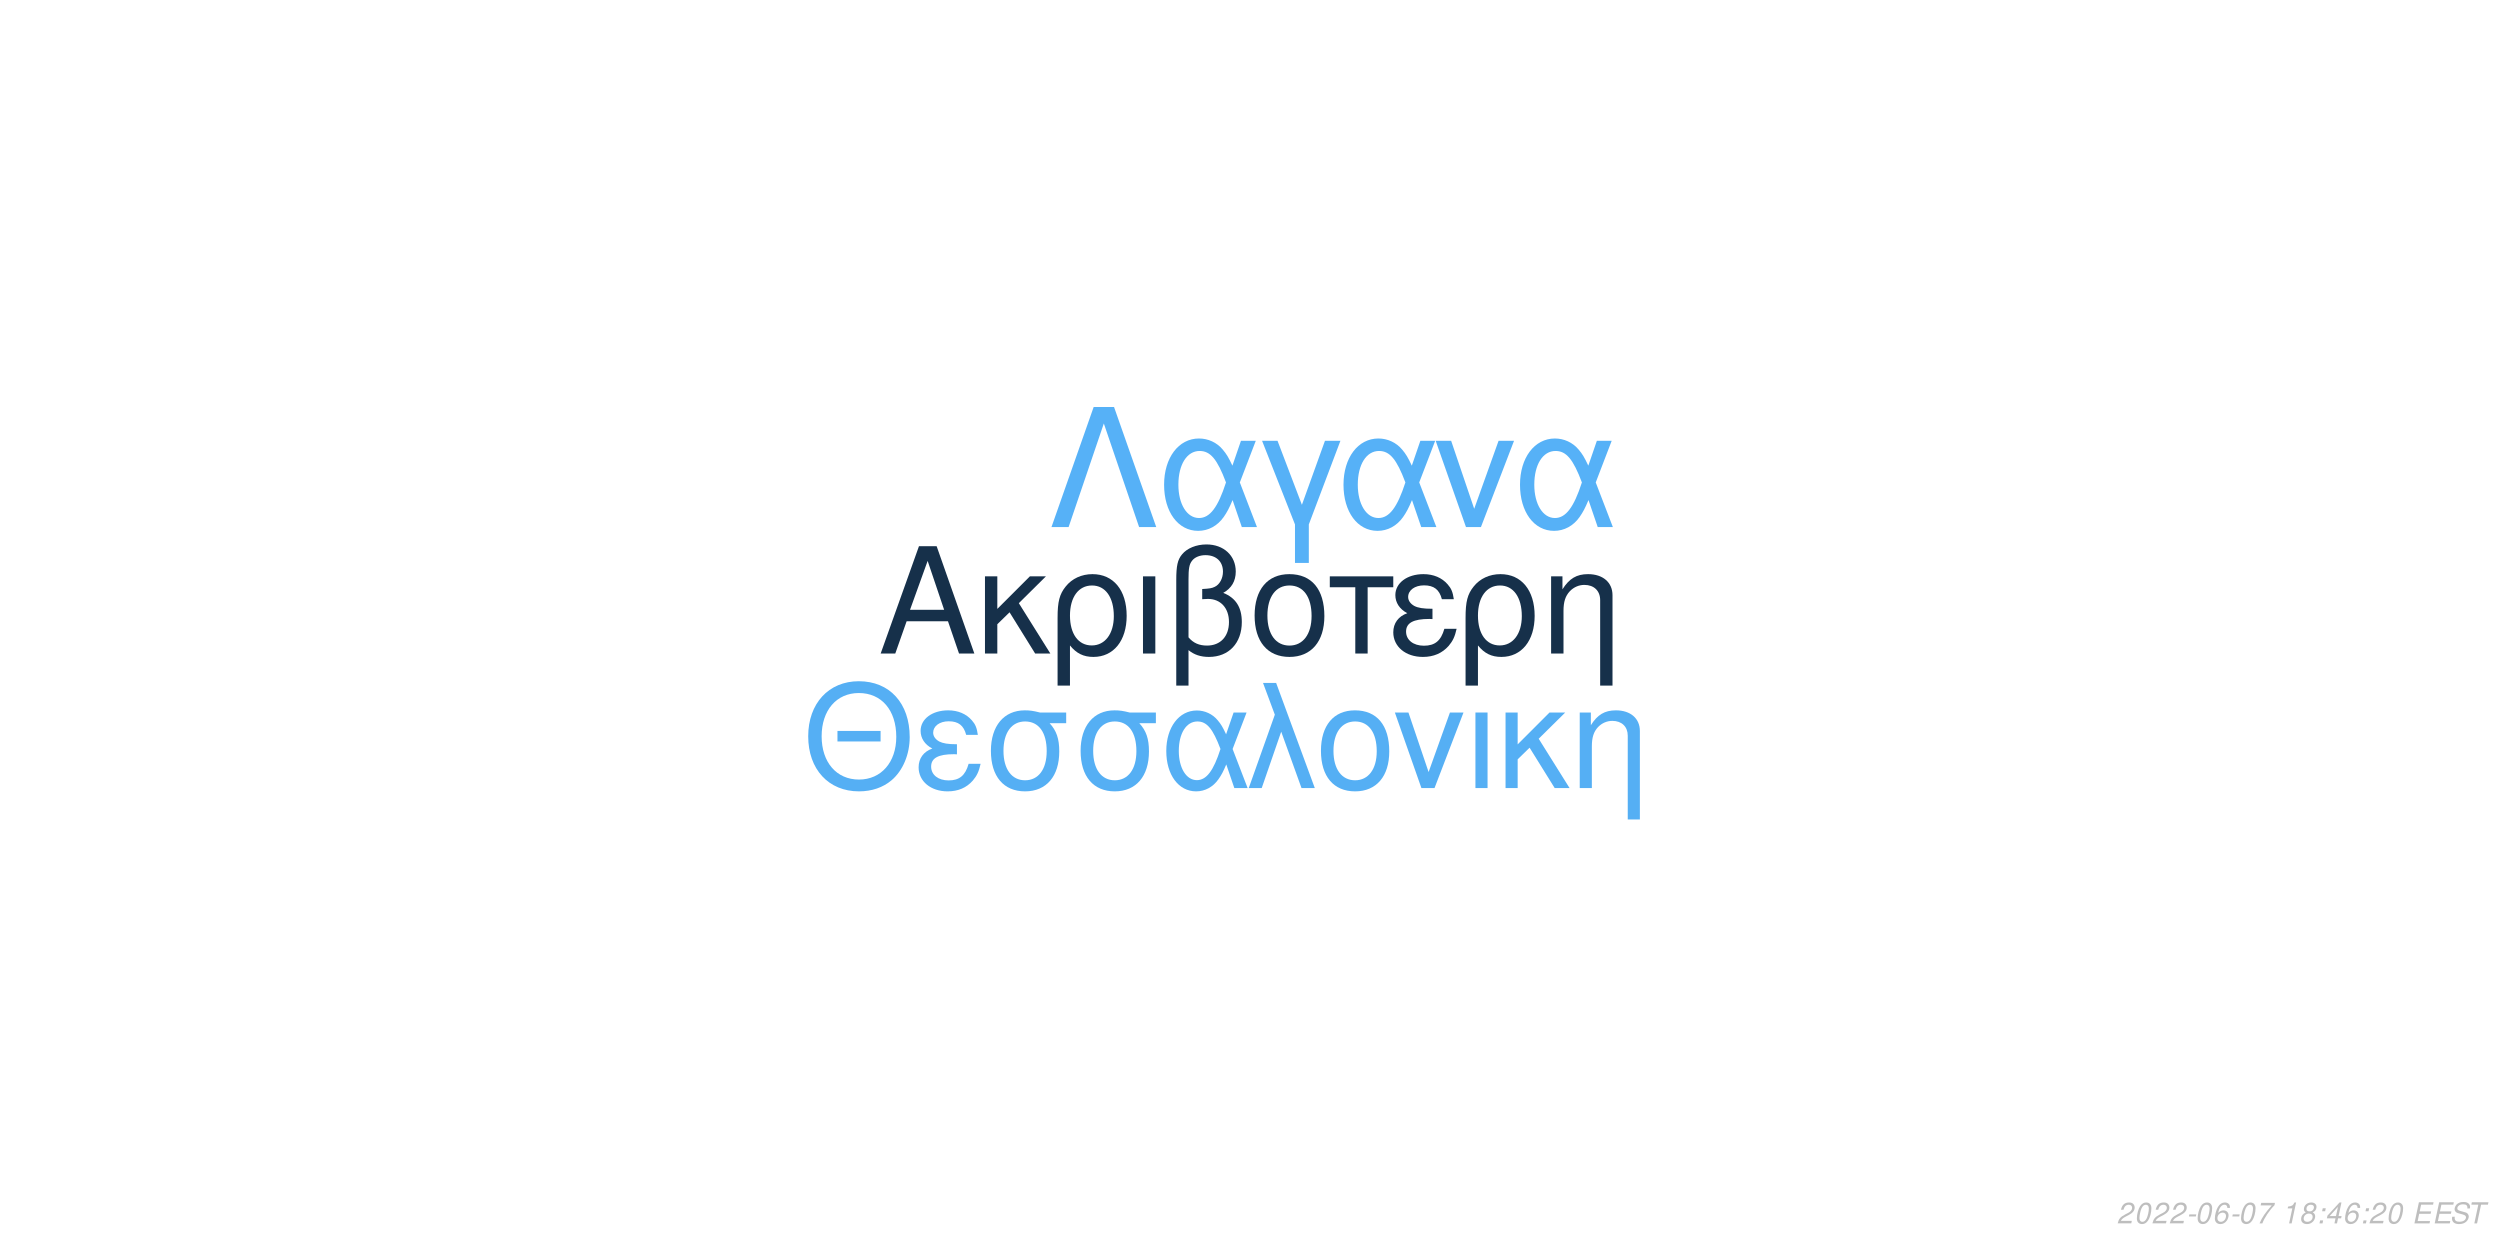
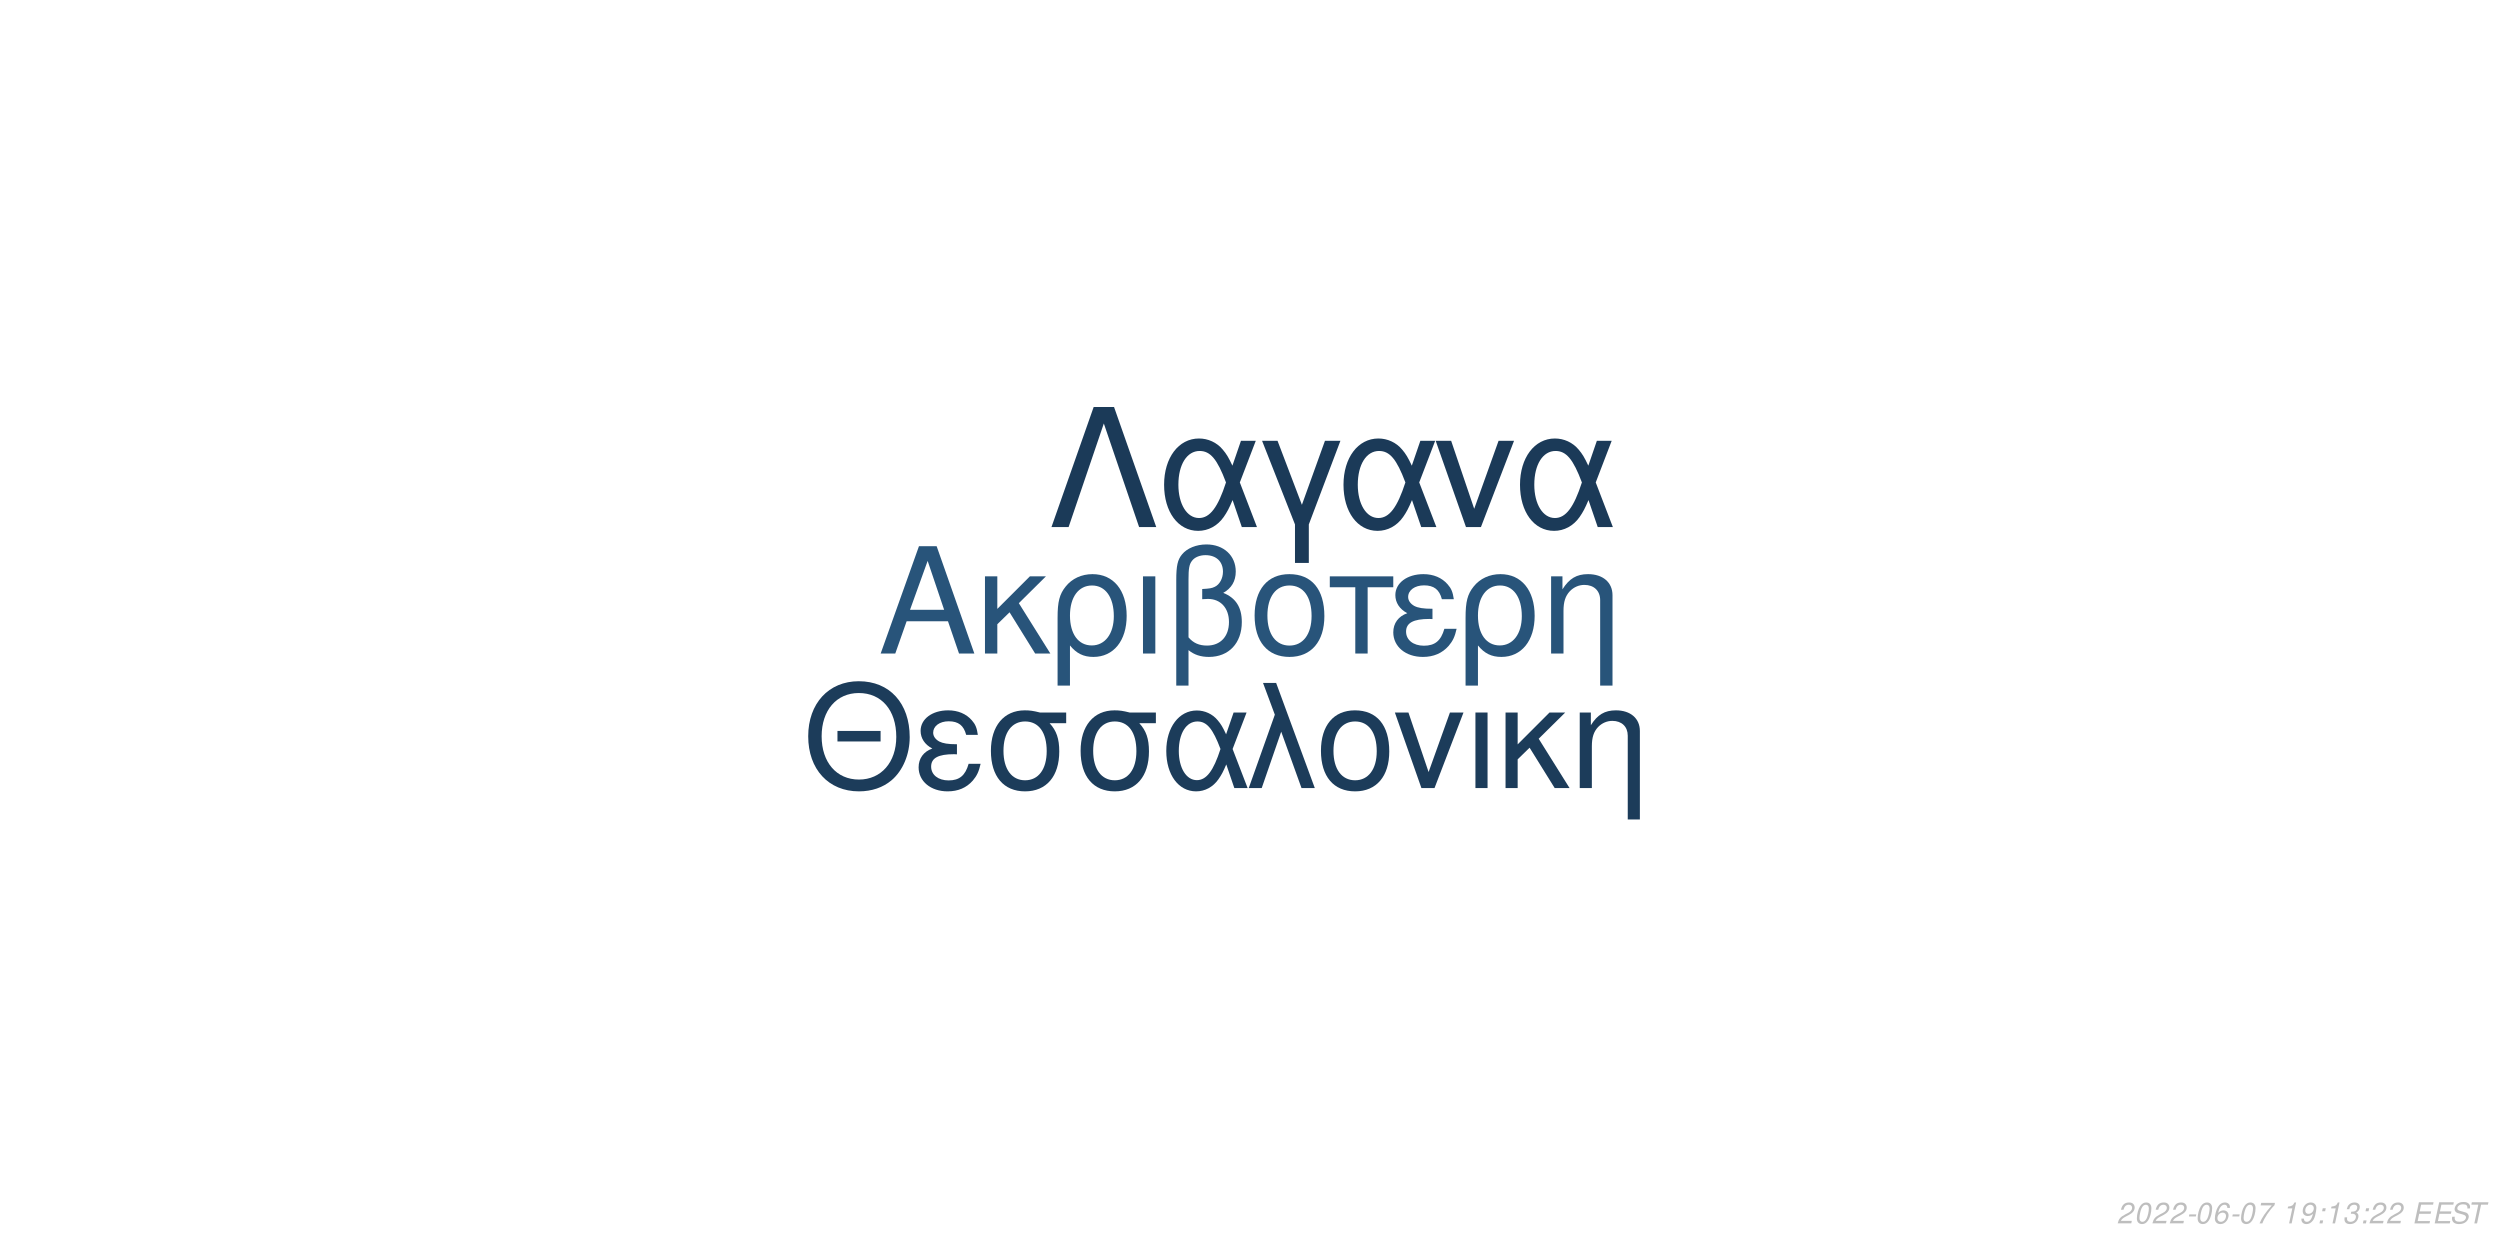
<svg xmlns="http://www.w3.org/2000/svg" xmlns:xlink="http://www.w3.org/1999/xlink" width="864pt" height="432pt" viewBox="0 0 864 432" version="1.1">
  <defs>
    <g>
      <symbol overflow="visible" id="glyph0-0">
        <path style="stroke:none;" d="" />
      </symbol>
      <symbol overflow="visible" id="glyph0-1">
        <path style="stroke:none;" d="M 24.125 -11.141 L 27.938 0 L 33.234 0 L 20.203 -37.094 L 14.094 -37.094 L 0.859 0 L 5.906 0 L 9.828 -11.141 Z M 22.797 -15.109 L 11 -15.109 L 17.094 -32.016 Z M 22.797 -15.109 " />
      </symbol>
      <symbol overflow="visible" id="glyph0-2">
        <path style="stroke:none;" d="M 7.172 -15.422 L 7.172 -26.672 L 2.906 -26.672 L 2.906 0 L 7.172 0 L 7.172 -10.125 L 11.406 -14.25 L 20.25 0 L 25.5 0 L 14.609 -17.406 L 23.969 -26.672 L 18.422 -26.672 Z M 7.172 -15.422 " />
      </symbol>
      <symbol overflow="visible" id="glyph0-3">
        <path style="stroke:none;" d="M 3 11.094 L 7.281 11.094 L 7.281 -2.797 C 9.516 -0.047 11.953 1.172 15.375 1.172 C 22.344 1.172 26.875 -4.422 26.875 -13.031 C 26.875 -21.891 22.297 -27.438 15.062 -27.438 C 11.297 -27.438 7.984 -25.906 5.797 -23.156 C 3.672 -20.516 3 -17.969 3 -12.359 Z M 14.906 -23.516 C 19.547 -23.516 22.438 -19.438 22.438 -12.922 C 22.438 -6.812 19.391 -2.797 14.812 -2.797 C 10.172 -2.797 7.281 -6.766 7.281 -13.125 C 7.281 -19.484 10.234 -23.516 14.906 -23.516 Z M 14.906 -23.516 " />
      </symbol>
      <symbol overflow="visible" id="glyph0-4">
        <path style="stroke:none;" d="M 3.516 0 L 7.781 0 L 7.781 -26.672 L 3.516 -26.672 Z M 3.516 0 " />
      </symbol>
      <symbol overflow="visible" id="glyph0-5">
        <path style="stroke:none;" d="M 4.016 11.094 L 8.25 11.094 L 8.25 -1.172 C 10.172 0.406 12.422 1.172 15.312 1.172 C 22.188 1.172 26.672 -3.609 26.672 -10.891 C 26.672 -15.984 24.578 -19.234 20.25 -20.969 C 23.109 -22.547 24.578 -25.031 24.578 -28.344 C 24.578 -33.844 20.406 -37.703 14.453 -37.703 C 10.938 -37.703 7.734 -36.391 6 -34.25 C 4.484 -32.422 4.016 -30.328 4.016 -25.391 Z M 8.25 -25.656 C 8.25 -29.359 8.5 -30.844 9.469 -32.062 C 10.375 -33.281 12.156 -34 14.094 -34 C 17.812 -34 20.156 -31.812 20.156 -28.297 C 20.156 -25.953 18.984 -23.812 17.297 -23.047 C 16.281 -22.547 15.469 -22.438 12.984 -22.297 L 12.984 -18.781 C 13.734 -18.828 14.344 -18.875 14.969 -18.875 C 19.344 -18.875 22.234 -15.719 22.234 -10.891 C 22.234 -5.906 19.281 -2.75 14.656 -2.75 C 11.953 -2.75 9.922 -3.609 8.25 -5.594 Z M 8.25 -25.656 " />
      </symbol>
      <symbol overflow="visible" id="glyph0-6">
        <path style="stroke:none;" d="M 14.094 -27.438 C 6.562 -27.438 2.094 -22.094 2.094 -13.125 C 2.094 -4.125 6.562 1.172 14.141 1.172 C 21.672 1.172 26.203 -4.172 26.203 -12.922 C 26.203 -22.188 21.828 -27.438 14.094 -27.438 Z M 14.141 -23.516 C 18.938 -23.516 21.781 -19.594 21.781 -12.984 C 21.781 -6.672 18.828 -2.75 14.141 -2.75 C 9.422 -2.75 6.516 -6.672 6.516 -13.125 C 6.516 -19.594 9.422 -23.516 14.141 -23.516 Z M 14.141 -23.516 " />
      </symbol>
      <symbol overflow="visible" id="glyph0-7">
        <path style="stroke:none;" d="M 7.891 0 L 12.156 0 L 12.156 -22.906 L 21.016 -22.906 L 21.016 -26.672 L -0.922 -26.672 L -0.922 -22.906 L 7.891 -22.906 Z M 7.891 0 " />
      </symbol>
      <symbol overflow="visible" id="glyph0-8">
        <path style="stroke:none;" d="M 14.562 -15.469 C 11.344 -15.469 9.562 -15.781 8.297 -16.438 C 6.922 -17.203 6.156 -18.328 6.156 -19.547 C 6.156 -21.891 8.453 -23.562 11.656 -23.562 C 15.062 -23.562 16.953 -22.094 17.812 -18.781 L 21.938 -18.781 C 21.578 -21.266 21.062 -22.5 19.797 -23.922 C 17.812 -26.203 14.906 -27.438 11.453 -27.438 C 5.797 -27.438 1.734 -24.375 1.734 -20.203 C 1.734 -17.609 3.156 -15.375 5.859 -13.938 C 2.797 -12.875 1.016 -10.484 1.016 -7.328 C 1.016 -2.391 5.297 1.172 11.25 1.172 C 14.969 1.172 17.906 -0.109 20.156 -2.641 C 21.578 -4.328 22.297 -5.797 22.906 -8.547 L 18.672 -8.547 C 17.5 -4.422 15.422 -2.703 11.609 -2.703 C 7.938 -2.703 5.438 -4.688 5.438 -7.578 C 5.438 -10.578 7.938 -11.953 13.484 -11.953 C 13.641 -11.953 14.094 -11.953 14.562 -11.906 Z M 14.562 -15.469 " />
      </symbol>
      <symbol overflow="visible" id="glyph0-9">
        <path style="stroke:none;" d="M 3.562 -26.672 L 3.562 0 L 7.844 0 L 7.844 -14.703 C 7.844 -17.906 8.5 -19.891 10.031 -21.531 C 11.406 -22.953 13.188 -23.719 15.062 -23.719 C 18.375 -23.719 20.516 -21.672 20.516 -18.469 L 20.516 11.094 L 24.781 11.094 L 24.781 -20.156 C 24.781 -24.578 21.469 -27.438 16.328 -27.438 C 12.359 -27.438 9.828 -25.906 7.484 -22.188 L 7.484 -26.672 Z M 3.562 -26.672 " />
      </symbol>
      <symbol overflow="visible" id="glyph1-0">
        <path style="stroke:none;" d="" />
      </symbol>
      <symbol overflow="visible" id="glyph1-1">
        <path style="stroke:none;" d="M 26.859 -19.734 L 11.953 -19.734 L 11.953 -16.094 L 26.859 -16.094 Z M 19.328 -36.922 C 8.922 -36.922 1.844 -29.25 1.844 -17.891 C 1.844 -6.484 8.875 1.141 19.391 1.141 C 23.812 1.141 27.703 -0.203 30.641 -2.688 C 34.578 -6.031 36.922 -11.656 36.922 -17.594 C 36.922 -29.297 30 -36.922 19.328 -36.922 Z M 19.328 -32.844 C 27.203 -32.844 32.281 -26.906 32.281 -17.688 C 32.281 -8.922 27.062 -2.938 19.391 -2.938 C 11.609 -2.938 6.484 -8.922 6.484 -17.891 C 6.484 -26.859 11.609 -32.844 19.328 -32.844 Z M 19.328 -32.844 " />
      </symbol>
      <symbol overflow="visible" id="glyph1-2">
        <path style="stroke:none;" d="M 14.25 -15.141 C 11.109 -15.141 9.375 -15.453 8.125 -16.094 C 6.781 -16.844 6.031 -17.938 6.031 -19.141 C 6.031 -21.422 8.266 -23.078 11.406 -23.078 C 14.75 -23.078 16.594 -21.625 17.438 -18.391 L 21.469 -18.391 C 21.125 -20.828 20.625 -22.031 19.391 -23.422 C 17.438 -25.656 14.594 -26.859 11.219 -26.859 C 5.688 -26.859 1.688 -23.875 1.688 -19.781 C 1.688 -17.234 3.094 -15.047 5.734 -13.656 C 2.734 -12.609 1 -10.266 1 -7.172 C 1 -2.344 5.188 1.141 11.016 1.141 C 14.656 1.141 17.547 -0.094 19.734 -2.594 C 21.125 -4.234 21.828 -5.688 22.422 -8.375 L 18.281 -8.375 C 17.141 -4.328 15.094 -2.641 11.359 -2.641 C 7.766 -2.641 5.328 -4.578 5.328 -7.422 C 5.328 -10.359 7.766 -11.703 13.203 -11.703 C 13.359 -11.703 13.797 -11.703 14.25 -11.656 Z M 14.25 -15.141 " />
      </symbol>
      <symbol overflow="visible" id="glyph1-3">
        <path style="stroke:none;" d="M 29 -26.109 L 19.938 -26.109 C 17.594 -26.703 16.438 -26.859 14.703 -26.859 C 7.469 -26.859 2.984 -21.469 2.984 -12.859 C 2.984 -4.031 7.375 1.141 14.797 1.141 C 22.172 1.141 26.609 -4.078 26.609 -12.656 C 26.609 -17.047 25.656 -19.828 23.266 -22.422 L 29 -22.422 Z M 14.797 -23.016 C 19.531 -23.016 22.266 -19.234 22.266 -12.75 C 22.266 -6.531 19.438 -2.688 14.797 -2.688 C 10.172 -2.688 7.328 -6.531 7.328 -12.859 C 7.328 -19.188 10.172 -23.016 14.797 -23.016 Z M 14.797 -23.016 " />
      </symbol>
      <symbol overflow="visible" id="glyph1-4">
        <path style="stroke:none;" d="M 29.344 -26.109 L 24.859 -26.109 L 22.266 -18.578 C 21.125 -21.031 20.484 -22.125 19.328 -23.469 C 17.547 -25.609 14.906 -26.812 12.156 -26.812 C 5.984 -26.812 1.594 -20.984 1.594 -12.812 C 1.594 -4.578 5.828 1.141 11.906 1.141 C 14.953 1.141 17.734 -0.344 19.625 -3.047 C 20.672 -4.531 21.281 -5.688 22.328 -8.172 L 25.109 0 L 29.703 0 L 24.516 -13.5 Z M 20.328 -13.5 C 17.891 -5.922 15.453 -2.734 12.156 -2.734 C 8.516 -2.734 5.922 -6.922 5.922 -12.812 C 5.922 -18.938 8.516 -23.016 12.359 -23.016 C 15.594 -23.016 17.688 -20.531 20.328 -13.5 Z M 20.328 -13.5 " />
      </symbol>
      <symbol overflow="visible" id="glyph1-5">
        <path style="stroke:none;" d="M 1.094 0 L 5.578 0 L 12.312 -19.484 L 19.328 0 L 23.922 0 L 10.562 -36.328 L 6.031 -36.328 L 10.109 -25.359 Z M 1.094 0 " />
      </symbol>
      <symbol overflow="visible" id="glyph1-6">
        <path style="stroke:none;" d="M 13.797 -26.859 C 6.422 -26.859 2.047 -21.625 2.047 -12.859 C 2.047 -4.031 6.422 1.141 13.859 1.141 C 21.234 1.141 25.656 -4.078 25.656 -12.656 C 25.656 -21.719 21.375 -26.859 13.797 -26.859 Z M 13.859 -23.016 C 18.531 -23.016 21.328 -19.188 21.328 -12.703 C 21.328 -6.531 18.438 -2.688 13.859 -2.688 C 9.219 -2.688 6.375 -6.531 6.375 -12.859 C 6.375 -19.188 9.219 -23.016 13.859 -23.016 Z M 13.859 -23.016 " />
      </symbol>
      <symbol overflow="visible" id="glyph1-7">
        <path style="stroke:none;" d="M 14.297 0 L 24.312 -26.109 L 19.625 -26.109 L 12.25 -5.531 L 5.281 -26.109 L 0.594 -26.109 L 9.766 0 Z M 14.297 0 " />
      </symbol>
      <symbol overflow="visible" id="glyph1-8">
        <path style="stroke:none;" d="M 3.438 0 L 7.625 0 L 7.625 -26.109 L 3.438 -26.109 Z M 3.438 0 " />
      </symbol>
      <symbol overflow="visible" id="glyph1-9">
        <path style="stroke:none;" d="M 7.031 -15.094 L 7.031 -26.109 L 2.844 -26.109 L 2.844 0 L 7.031 0 L 7.031 -9.922 L 11.156 -13.953 L 19.828 0 L 24.969 0 L 14.297 -17.047 L 23.469 -26.109 L 18.031 -26.109 Z M 7.031 -15.094 " />
      </symbol>
      <symbol overflow="visible" id="glyph1-10">
        <path style="stroke:none;" d="M 3.484 -26.109 L 3.484 0 L 7.672 0 L 7.672 -14.406 C 7.672 -17.547 8.328 -19.484 9.812 -21.078 C 11.156 -22.469 12.906 -23.219 14.75 -23.219 C 17.984 -23.219 20.078 -21.234 20.078 -18.094 L 20.078 10.859 L 24.266 10.859 L 24.266 -19.734 C 24.266 -24.062 21.031 -26.859 16 -26.859 C 12.109 -26.859 9.609 -25.359 7.328 -21.719 L 7.328 -26.109 Z M 3.484 -26.109 " />
      </symbol>
      <symbol overflow="visible" id="glyph2-0">
        <path style="stroke:none;" d="" />
      </symbol>
      <symbol overflow="visible" id="glyph2-1">
        <path style="stroke:none;" d="M 22.531 -41.484 L 15.484 -41.484 L 0.906 0 L 6.828 0 L 19 -35.797 L 31.188 0 L 37.109 0 Z M 22.531 -41.484 " />
      </symbol>
      <symbol overflow="visible" id="glyph2-2">
        <path style="stroke:none;" d="M 33.516 -29.812 L 28.391 -29.812 L 25.438 -21.219 C 24.125 -24.016 23.391 -25.266 22.078 -26.797 C 20.031 -29.25 17.016 -30.609 13.891 -30.609 C 6.828 -30.609 1.828 -23.953 1.828 -14.625 C 1.828 -5.234 6.656 1.312 13.594 1.312 C 17.078 1.312 20.266 -0.391 22.422 -3.469 C 23.609 -5.172 24.297 -6.484 25.5 -9.328 L 28.688 0 L 33.922 0 L 28 -15.422 Z M 23.219 -15.422 C 20.422 -6.766 17.641 -3.125 13.891 -3.125 C 9.734 -3.125 6.766 -7.906 6.766 -14.625 C 6.766 -21.625 9.734 -26.297 14.109 -26.297 C 17.812 -26.297 20.203 -23.453 23.219 -15.422 Z M 23.219 -15.422 " />
      </symbol>
      <symbol overflow="visible" id="glyph2-3">
        <path style="stroke:none;" d="M 12.062 12.406 L 16.844 12.406 L 16.844 -0.906 L 27.766 -29.812 L 22.422 -29.812 L 14.453 -7.688 L 6.031 -29.812 L 0.688 -29.812 L 12.062 -0.906 Z M 12.062 12.406 " />
      </symbol>
      <symbol overflow="visible" id="glyph2-4">
        <path style="stroke:none;" d="M 16.328 0 L 27.766 -29.812 L 22.422 -29.812 L 14 -6.312 L 6.031 -29.812 L 0.688 -29.812 L 11.156 0 Z M 16.328 0 " />
      </symbol>
      <symbol overflow="visible" id="glyph3-0">
        <path style="stroke:none;" d="" />
      </symbol>
      <symbol overflow="visible" id="glyph3-1">
        <path style="stroke:none;" d="M 5.234 -0.875 L 1.469 -0.875 C 1.641 -1.375 2.203 -1.891 3.109 -2.344 L 4.234 -2.938 C 5.562 -3.625 6.219 -4.469 6.219 -5.484 C 6.219 -5.938 6.062 -6.359 5.797 -6.656 C 5.469 -7.047 4.984 -7.234 4.312 -7.234 C 2.766 -7.234 1.891 -6.453 1.484 -4.734 L 2.375 -4.734 C 2.484 -5.188 2.609 -5.484 2.797 -5.75 C 3.094 -6.203 3.609 -6.453 4.188 -6.453 C 4.891 -6.453 5.344 -6.031 5.344 -5.375 C 5.344 -4.703 4.859 -4.094 4.016 -3.656 L 2.984 -3.125 C 1.234 -2.188 0.797 -1.656 0.344 -0.016 L 5.047 -0.016 Z M 5.234 -0.875 " />
      </symbol>
      <symbol overflow="visible" id="glyph3-2">
        <path style="stroke:none;" d="M 4.203 -7.234 C 3.375 -7.234 2.688 -6.812 2.125 -5.984 C 1.484 -5.047 0.984 -3.188 0.984 -1.734 C 0.984 -1.109 1.172 -0.562 1.484 -0.266 C 1.797 0.047 2.281 0.234 2.766 0.234 C 3.625 0.234 4.281 -0.156 4.859 -1.016 C 5.516 -1.953 6 -3.797 6 -5.266 C 6 -6.5 5.328 -7.234 4.203 -7.234 Z M 4.094 -6.453 C 4.734 -6.453 5.125 -5.984 5.125 -5.156 C 5.125 -4.203 4.781 -2.625 4.406 -1.812 C 3.984 -0.938 3.516 -0.547 2.875 -0.547 C 2.25 -0.547 1.875 -1.031 1.875 -1.828 C 1.875 -2.797 2.203 -4.344 2.594 -5.203 C 2.984 -6.047 3.453 -6.453 4.094 -6.453 Z M 4.094 -6.453 " />
      </symbol>
      <symbol overflow="visible" id="glyph3-3">
        <path style="stroke:none;" d="M 3.516 -3.125 L 1.125 -3.125 L 0.969 -2.406 L 3.359 -2.406 Z M 3.516 -3.125 " />
      </symbol>
      <symbol overflow="visible" id="glyph3-4">
        <path style="stroke:none;" d="M 6.125 -5.344 L 6.141 -5.625 C 6.141 -6.609 5.453 -7.234 4.391 -7.234 C 3.438 -7.234 2.641 -6.719 2.016 -5.703 C 1.422 -4.781 0.938 -2.953 0.938 -1.688 C 0.938 -0.516 1.688 0.234 2.859 0.234 C 3.703 0.234 4.438 -0.156 5 -0.875 C 5.406 -1.422 5.672 -2.156 5.672 -2.766 C 5.672 -3.812 4.969 -4.5 3.906 -4.5 C 3.234 -4.5 2.672 -4.234 2.094 -3.625 C 2.406 -5.375 3.234 -6.453 4.25 -6.453 C 4.703 -6.453 5.062 -6.234 5.172 -5.844 C 5.203 -5.719 5.234 -5.578 5.25 -5.344 Z M 3.656 -3.734 C 4.344 -3.734 4.797 -3.281 4.797 -2.625 C 4.797 -1.469 3.984 -0.547 2.984 -0.547 C 2.297 -0.547 1.812 -1.047 1.812 -1.766 C 1.812 -2.859 2.625 -3.734 3.656 -3.734 Z M 3.656 -3.734 " />
      </symbol>
      <symbol overflow="visible" id="glyph3-5">
        <path style="stroke:none;" d="M 6.703 -7.094 L 1.953 -7.094 L 1.766 -6.219 L 5.594 -6.219 C 3.344 -3.688 2.266 -2.109 1.375 0 L 2.344 0 C 3.031 -1.906 4.828 -4.594 6.547 -6.281 Z M 6.703 -7.094 " />
      </symbol>
      <symbol overflow="visible" id="glyph3-6">
        <path style="stroke:none;" d="" />
      </symbol>
      <symbol overflow="visible" id="glyph3-7">
        <path style="stroke:none;" d="M 3.703 -5.188 L 2.594 0 L 3.469 0 L 5.016 -7.234 L 4.438 -7.234 C 3.906 -6.156 3.688 -6.016 2.234 -5.812 L 2.109 -5.188 Z M 3.703 -5.188 " />
      </symbol>
      <symbol overflow="visible" id="glyph3-8">
-         <path style="stroke:none;" d="M 4.766 -3.797 C 5.078 -3.969 5.234 -4.078 5.438 -4.234 C 5.812 -4.594 6.062 -5.172 6.062 -5.734 C 6.062 -6.625 5.344 -7.234 4.266 -7.234 C 2.812 -7.234 1.703 -6.219 1.703 -4.875 C 1.703 -4.406 1.875 -4.125 2.359 -3.812 C 1.297 -3.312 0.75 -2.516 0.75 -1.469 C 0.75 -0.438 1.547 0.234 2.812 0.234 C 3.656 0.234 4.359 -0.094 4.938 -0.734 C 5.359 -1.234 5.609 -1.859 5.609 -2.438 C 5.609 -3.047 5.312 -3.516 4.766 -3.797 Z M 4.109 -6.453 C 4.797 -6.453 5.188 -6.125 5.188 -5.578 C 5.188 -5.266 5.062 -4.922 4.859 -4.672 C 4.562 -4.312 4.188 -4.156 3.656 -4.156 C 2.984 -4.156 2.594 -4.453 2.594 -4.984 C 2.594 -5.859 3.203 -6.453 4.109 -6.453 Z M 3.453 -3.406 C 4.234 -3.406 4.734 -2.984 4.734 -2.312 C 4.734 -1.312 3.922 -0.547 2.875 -0.547 C 2.125 -0.547 1.625 -0.969 1.625 -1.625 C 1.625 -2.609 2.438 -3.406 3.453 -3.406 Z M 3.453 -3.406 " />
+         <path style="stroke:none;" d="M 0.844 -1.656 C 0.844 -1.547 0.844 -1.438 0.844 -1.375 C 0.844 -0.406 1.531 0.234 2.578 0.234 C 3.203 0.234 3.766 0.016 4.297 -0.438 C 4.938 -1 5.312 -1.656 5.594 -2.719 C 5.844 -3.672 6.016 -4.766 6.016 -5.375 C 6.016 -5.844 5.844 -6.328 5.547 -6.656 C 5.203 -7.031 4.703 -7.234 4.062 -7.234 C 2.516 -7.234 1.297 -5.938 1.297 -4.266 C 1.297 -3.203 1.984 -2.547 3.047 -2.547 C 3.484 -2.547 3.953 -2.672 4.281 -2.891 C 4.406 -2.984 4.547 -3.078 4.828 -3.344 C 4.438 -1.484 3.703 -0.547 2.703 -0.547 C 2.109 -0.547 1.719 -0.938 1.719 -1.547 L 1.719 -1.656 Z M 3.953 -6.453 C 4.625 -6.453 5.141 -5.953 5.141 -5.281 C 5.141 -4.188 4.312 -3.312 3.297 -3.312 C 2.594 -3.312 2.172 -3.734 2.172 -4.453 C 2.172 -5.562 2.984 -6.453 3.953 -6.453 Z M 3.953 -6.453 " />
      </symbol>
      <symbol overflow="visible" id="glyph3-9">
        <path style="stroke:none;" d="M 2.359 -1.031 L 1.312 -1.031 L 1.094 0 L 2.141 0 Z M 3.266 -5.234 L 2.219 -5.234 L 2 -4.203 L 3.047 -4.203 Z M 3.266 -5.234 " />
      </symbol>
      <symbol overflow="visible" id="glyph3-10">
-         <path style="stroke:none;" d="M 3.625 -1.75 L 3.266 0 L 4.141 0 L 4.516 -1.75 L 5.562 -1.75 L 5.734 -2.531 L 4.688 -2.531 L 5.688 -7.234 L 5.016 -7.234 L 0.844 -2.672 L 0.641 -1.75 Z M 3.797 -2.531 L 1.594 -2.531 L 4.469 -5.703 Z M 3.797 -2.531 " />
+         <path style="stroke:none;" d="M 2.922 -3.312 C 3.125 -3.344 3.234 -3.344 3.375 -3.344 C 4.203 -3.344 4.688 -3 4.688 -2.406 C 4.688 -1.312 3.906 -0.547 2.781 -0.547 C 2.047 -0.547 1.594 -0.938 1.594 -1.562 C 1.594 -1.719 1.609 -1.844 1.656 -2.094 L 0.766 -2.094 C 0.734 -1.797 0.719 -1.641 0.719 -1.469 C 0.719 -0.375 1.406 0.234 2.641 0.234 C 3.547 0.234 4.297 -0.078 4.812 -0.656 C 5.266 -1.156 5.562 -1.875 5.562 -2.547 C 5.562 -3.125 5.344 -3.453 4.797 -3.734 C 5.641 -4.234 6.016 -4.844 6.016 -5.734 C 6.016 -6.656 5.312 -7.234 4.203 -7.234 C 3.375 -7.234 2.672 -6.938 2.188 -6.375 C 1.891 -6.031 1.703 -5.641 1.516 -4.906 L 2.391 -4.906 C 2.5 -5.359 2.594 -5.594 2.734 -5.812 C 3.047 -6.234 3.516 -6.453 4.078 -6.453 C 4.734 -6.453 5.141 -6.125 5.141 -5.578 C 5.141 -5.188 5.016 -4.797 4.797 -4.547 C 4.516 -4.234 4 -4.062 3.266 -4.062 L 3.078 -4.062 Z M 2.922 -3.312 " />
      </symbol>
      <symbol overflow="visible" id="glyph3-11">
        <path style="stroke:none;" d="M 2.547 -3.312 L 6.5 -3.312 L 6.688 -4.141 L 2.719 -4.141 L 3.219 -6.469 L 7.344 -6.469 L 7.516 -7.297 L 2.453 -7.297 L 0.906 0 L 6.125 0 L 6.297 -0.812 L 2.016 -0.812 Z M 2.547 -3.312 " />
      </symbol>
      <symbol overflow="visible" id="glyph3-12">
        <path style="stroke:none;" d="M 7.062 -5.156 C 7.125 -5.438 7.141 -5.562 7.141 -5.703 C 7.141 -6.156 6.938 -6.594 6.594 -6.891 C 6.188 -7.25 5.656 -7.406 4.875 -7.406 C 3.844 -7.406 3.047 -7.125 2.5 -6.562 C 2.094 -6.141 1.781 -5.438 1.781 -4.922 C 1.781 -4.297 2.219 -3.766 2.891 -3.562 L 4.594 -3.094 C 5.406 -2.859 5.734 -2.578 5.734 -2.094 C 5.734 -1.781 5.547 -1.406 5.266 -1.141 C 4.844 -0.766 4.266 -0.578 3.453 -0.578 C 2.328 -0.578 1.812 -0.984 1.812 -1.906 C 1.812 -2.047 1.812 -2.125 1.844 -2.312 L 0.984 -2.312 C 0.906 -2.062 0.891 -1.906 0.891 -1.688 C 0.891 -0.484 1.797 0.234 3.297 0.234 C 4.359 0.234 5.234 -0.062 5.812 -0.609 C 6.344 -1.078 6.688 -1.797 6.688 -2.375 C 6.688 -2.641 6.609 -2.906 6.453 -3.156 C 6.234 -3.5 5.938 -3.703 5.469 -3.828 L 3.75 -4.312 C 2.984 -4.547 2.734 -4.734 2.734 -5.188 C 2.734 -5.547 2.875 -5.844 3.188 -6.109 C 3.547 -6.438 4.031 -6.594 4.703 -6.594 C 5.266 -6.594 5.688 -6.484 5.906 -6.297 C 6.094 -6.125 6.219 -5.797 6.219 -5.516 C 6.219 -5.422 6.203 -5.344 6.188 -5.156 Z M 7.062 -5.156 " />
      </symbol>
      <symbol overflow="visible" id="glyph3-13">
        <path style="stroke:none;" d="M 4.938 -6.469 L 7.312 -6.469 L 7.484 -7.297 L 1.75 -7.297 L 1.578 -6.469 L 3.984 -6.469 L 2.609 0 L 3.547 0 Z M 4.938 -6.469 " />
      </symbol>
    </g>
  </defs>
  <g id="surface1">
    <rect x="0" y="0" width="864" height="432" style="fill:rgb(100%,100%,100%);fill-opacity:1;stroke:none;" />
-     <g style="fill:rgb(8.627%,18.824%,29.02%);fill-opacity:1;">
+     <g style="fill:rgb(15.686%,32.941%,47.843%);fill-opacity:1;">
      <use xlink:href="#glyph0-1" x="303.5" y="225.861" />
      <use xlink:href="#glyph0-2" x="337.5" y="225.861" />
      <use xlink:href="#glyph0-3" x="362.5" y="225.861" />
      <use xlink:href="#glyph0-4" x="391.5" y="225.861" />
      <use xlink:href="#glyph0-5" x="402.5" y="225.861" />
      <use xlink:href="#glyph0-6" x="431.5" y="225.861" />
      <use xlink:href="#glyph0-7" x="460.5" y="225.861" />
      <use xlink:href="#glyph0-8" x="480.5" y="225.861" />
      <use xlink:href="#glyph0-3" x="503.5" y="225.861" />
      <use xlink:href="#glyph0-9" x="532.5" y="225.861" />
    </g>
-     <g style="fill:rgb(33.333%,68.627%,95.686%);fill-opacity:1;">
+     <g style="fill:rgb(10.98%,23.529%,35.294%);fill-opacity:1;">
      <use xlink:href="#glyph1-1" x="277.473" y="272.354" />
      <use xlink:href="#glyph1-2" x="316.473" y="272.354" />
      <use xlink:href="#glyph1-3" x="339.473" y="272.354" />
      <use xlink:href="#glyph1-3" x="370.473" y="272.354" />
      <use xlink:href="#glyph1-4" x="401.473" y="272.354" />
      <use xlink:href="#glyph1-5" x="430.473" y="272.354" />
      <use xlink:href="#glyph1-6" x="454.473" y="272.354" />
      <use xlink:href="#glyph1-7" x="481.473" y="272.354" />
      <use xlink:href="#glyph1-8" x="506.473" y="272.354" />
      <use xlink:href="#glyph1-9" x="517.473" y="272.354" />
      <use xlink:href="#glyph1-10" x="542.473" y="272.354" />
    </g>
-     <g style="fill:rgb(33.725%,69.412%,96.863%);fill-opacity:1;">
+     <g style="fill:rgb(10.588%,22.745%,34.51%);fill-opacity:1;">
      <use xlink:href="#glyph2-1" x="362.484" y="182.152" />
      <use xlink:href="#glyph2-2" x="400.484" y="182.152" />
      <use xlink:href="#glyph2-3" x="435.484" y="182.152" />
      <use xlink:href="#glyph2-2" x="462.484" y="182.152" />
      <use xlink:href="#glyph2-4" x="495.484" y="182.152" />
      <use xlink:href="#glyph2-2" x="523.484" y="182.152" />
    </g>
    <g style="fill:rgb(74.51%,74.51%,74.51%);fill-opacity:1;">
      <use xlink:href="#glyph3-1" x="731.52" y="422.81" />
      <use xlink:href="#glyph3-2" x="737.52" y="422.81" />
      <use xlink:href="#glyph3-1" x="743.52" y="422.81" />
      <use xlink:href="#glyph3-1" x="749.52" y="422.81" />
      <use xlink:href="#glyph3-3" x="755.52" y="422.81" />
      <use xlink:href="#glyph3-2" x="758.52" y="422.81" />
      <use xlink:href="#glyph3-4" x="764.52" y="422.81" />
      <use xlink:href="#glyph3-3" x="770.52" y="422.81" />
      <use xlink:href="#glyph3-2" x="773.52" y="422.81" />
      <use xlink:href="#glyph3-5" x="779.52" y="422.81" />
      <use xlink:href="#glyph3-6" x="785.52" y="422.81" />
      <use xlink:href="#glyph3-7" x="788.52" y="422.81" />
      <use xlink:href="#glyph3-8" x="794.52" y="422.81" />
      <use xlink:href="#glyph3-9" x="800.52" y="422.81" />
-       <use xlink:href="#glyph3-10" x="803.52" y="422.81" />
-       <use xlink:href="#glyph3-4" x="809.52" y="422.81" />
+       <use xlink:href="#glyph3-7" x="803.52" y="422.81" />
+       <use xlink:href="#glyph3-10" x="809.52" y="422.81" />
      <use xlink:href="#glyph3-9" x="815.52" y="422.81" />
      <use xlink:href="#glyph3-1" x="818.52" y="422.81" />
-       <use xlink:href="#glyph3-2" x="824.52" y="422.81" />
+       <use xlink:href="#glyph3-1" x="824.52" y="422.81" />
      <use xlink:href="#glyph3-6" x="830.52" y="422.81" />
      <use xlink:href="#glyph3-11" x="833.52" y="422.81" />
      <use xlink:href="#glyph3-11" x="840.52" y="422.81" />
      <use xlink:href="#glyph3-12" x="846.52" y="422.81" />
      <use xlink:href="#glyph3-13" x="852.52" y="422.81" />
    </g>
  </g>
</svg>
